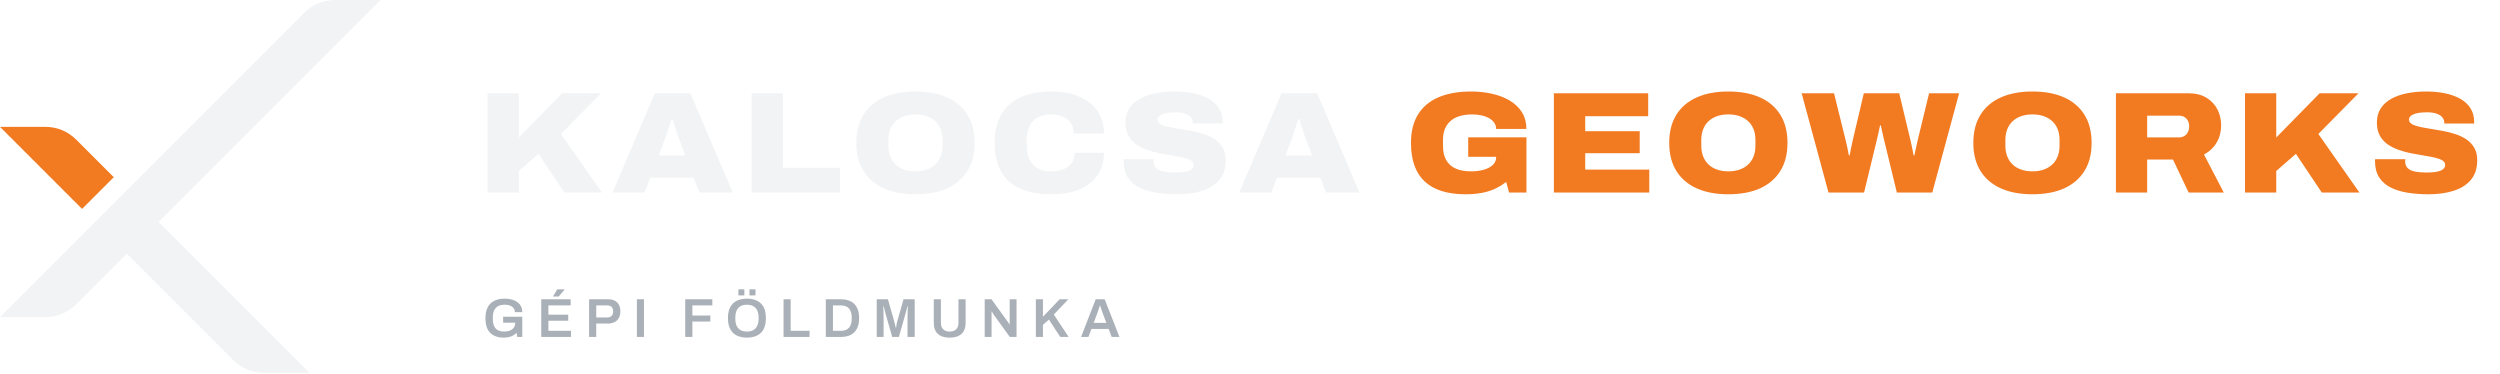
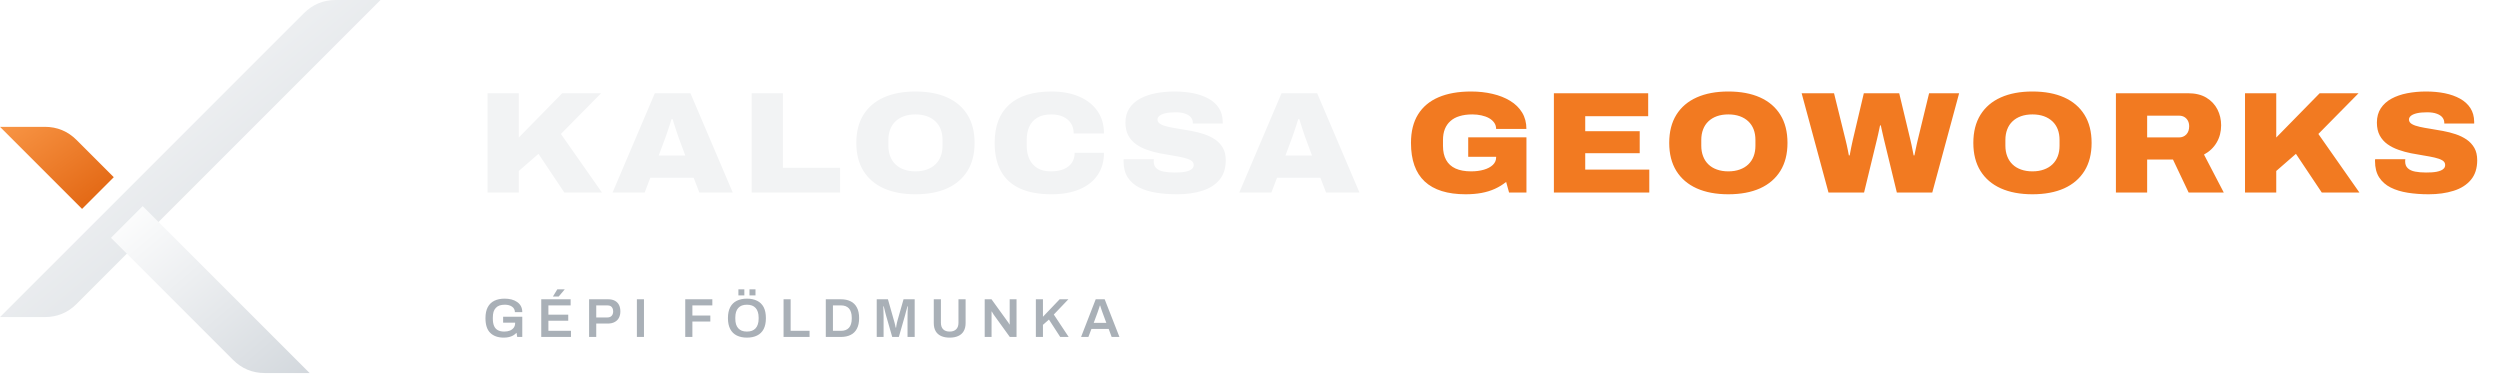
<svg xmlns="http://www.w3.org/2000/svg" viewBox="0 0 415.5 62.0" role="img" aria-label="Kalocsa GeoWorks">
+   <defs>
+     <linearGradient id="kgF27A21" x1="0" y1="0" x2="1" y2="1">
+       <stop offset="0" stop-color="#F89545" />
+       <stop offset="1" stop-color="#E0620E" />
+     </linearGradient>
+     <linearGradient id="kg1E2226" x1="0" y1="0" x2="1" y2="1">
+       <stop offset="0" stop-color="#30363C" />
+       <stop offset="1" stop-color="#15181B" />
+     </linearGradient>
+     <linearGradient id="kgF2F3F4" x1="0" y1="0" x2="1" y2="1">
+       <stop offset="0" stop-color="#FFFFFF" />
+       <stop offset="1" stop-color="#D3D8DD" />
+     </linearGradient>
+   </defs>
  <g transform="translate(0.00 0.00) scale(0.62)">
-     <path d="M0.00 85.00L12.00 85.00Q17.00 85.00 20.54 81.46L102.00 0.00L90.00 0.00Q85.00 0.00 81.46 3.54Z" fill="#F2F3F4" />
-     <path d="M29.75 63.75L38.25 55.25L83.00 100.00L71.00 100.00Q66.00 100.00 62.46 96.46Z" fill="#F2F3F4" />
-     <path d="M0.00 34.00L12.00 34.00Q17.00 34.00 20.54 37.54L30.50 47.50L22.00 56.00Z" fill="#F27A21" />
+     <path d="M0.00 85.00L12.00 85.00Q17.00 85.00 20.54 81.46L102.00 0.00L90.00 0.00Q85.00 0.00 81.46 3.54Z" fill="url(#kgF2F3F4)" />
+     <path d="M29.75 63.75L38.25 55.25L83.00 100.00L71.00 100.00Q66.00 100.00 62.46 96.46Z" fill="url(#kgF2F3F4)" />
+     <path d="M0.00 34.00L12.00 34.00Q17.00 34.00 20.54 37.54L30.50 47.50L22.00 56.00Z" fill="url(#kgF27A21)" />
  </g>
  <g transform="translate(79.2 32) scale(.8)">
    <path d="M2.29 0V-20.63H8.78V-11.43L17.8 -20.63H25.88L17.53 -12.17L26.06 0H18.24L12.87 -8.04L8.78 -4.48V0ZM28.26 0 37.04 -20.63H44.44L53.23 0H46.29L45.11 -3.07H36.1L34.93 0ZM37.85 -7.69H43.37L41.98 -11.43Q41.87 -11.73 41.71 -12.21Q41.54 -12.68 41.37 -13.24Q41.19 -13.79 41.02 -14.33Q40.86 -14.86 40.73 -15.25H40.51Q40.35 -14.71 40.12 -14.01Q39.89 -13.32 39.66 -12.63Q39.43 -11.94 39.24 -11.42ZM57.16 0V-20.63H63.65V-5.14H75.53V0ZM91.17 0.36Q87.37 0.36 84.61 -0.87Q81.86 -2.11 80.38 -4.49Q78.9 -6.88 78.9 -10.31Q78.9 -13.77 80.38 -16.15Q81.86 -18.53 84.61 -19.76Q87.37 -20.99 91.17 -20.99Q95.02 -20.99 97.77 -19.76Q100.51 -18.53 101.99 -16.15Q103.47 -13.77 103.47 -10.31Q103.47 -6.88 101.99 -4.49Q100.51 -2.11 97.77 -0.87Q95.02 0.36 91.17 0.36ZM91.18 -4.4Q92.5 -4.4 93.55 -4.78Q94.6 -5.15 95.33 -5.85Q96.06 -6.55 96.44 -7.54Q96.81 -8.52 96.81 -9.72V-10.94Q96.81 -12.13 96.44 -13.12Q96.06 -14.1 95.33 -14.79Q94.6 -15.48 93.55 -15.86Q92.5 -16.23 91.18 -16.23Q89.86 -16.23 88.81 -15.86Q87.76 -15.48 87.04 -14.79Q86.31 -14.1 85.94 -13.12Q85.56 -12.13 85.56 -10.94V-9.72Q85.56 -8.52 85.94 -7.54Q86.31 -6.55 87.04 -5.85Q87.76 -5.15 88.81 -4.78Q89.86 -4.4 91.18 -4.4ZM119.45 0.36Q115.54 0.36 112.91 -0.84Q110.28 -2.04 108.96 -4.41Q107.64 -6.79 107.64 -10.32Q107.64 -15.54 110.66 -18.26Q113.68 -20.99 119.47 -20.99Q122.7 -20.99 125.15 -19.95Q127.6 -18.92 128.98 -16.96Q130.35 -15.01 130.35 -12.27H124.06Q124.06 -13.48 123.5 -14.37Q122.93 -15.25 121.89 -15.74Q120.85 -16.23 119.41 -16.23Q117.65 -16.23 116.52 -15.56Q115.38 -14.89 114.84 -13.7Q114.3 -12.51 114.3 -10.94V-9.7Q114.3 -8.16 114.85 -6.96Q115.4 -5.76 116.51 -5.08Q117.61 -4.4 119.33 -4.4Q120.91 -4.4 122.01 -4.87Q123.1 -5.33 123.68 -6.19Q124.26 -7.06 124.26 -8.25H130.35Q130.35 -5.58 129.04 -3.65Q127.73 -1.71 125.29 -0.68Q122.85 0.36 119.45 0.36ZM145.55 0.36Q143.23 0.36 141.22 0.04Q139.2 -0.28 137.68 -1.04Q136.15 -1.81 135.28 -3.15Q134.42 -4.49 134.42 -6.52Q134.42 -6.59 134.42 -6.7Q134.42 -6.81 134.45 -6.93H140.72Q140.69 -6.81 140.69 -6.7Q140.68 -6.58 140.68 -6.48Q140.68 -5.57 141.22 -5.06Q141.76 -4.54 142.75 -4.35Q143.73 -4.16 145.01 -4.16Q145.55 -4.16 146.12 -4.19Q146.68 -4.22 147.19 -4.31Q147.7 -4.41 148.11 -4.58Q148.52 -4.76 148.76 -5.04Q148.99 -5.32 148.99 -5.73Q148.99 -6.34 148.4 -6.69Q147.8 -7.04 146.79 -7.27Q145.77 -7.5 144.51 -7.7Q143.25 -7.9 141.9 -8.16Q140.55 -8.43 139.29 -8.88Q138.03 -9.32 137.01 -10.04Q136 -10.76 135.4 -11.86Q134.81 -12.96 134.81 -14.53Q134.81 -16.27 135.62 -17.5Q136.43 -18.73 137.84 -19.5Q139.26 -20.27 141.1 -20.63Q142.95 -20.99 145.01 -20.99Q147.11 -20.99 148.91 -20.63Q150.72 -20.26 152.09 -19.5Q153.46 -18.74 154.23 -17.55Q155 -16.36 155.02 -14.71V-14.34H148.81V-14.5Q148.81 -15.1 148.43 -15.59Q148.05 -16.08 147.26 -16.37Q146.47 -16.67 145.25 -16.67Q143.99 -16.67 143.14 -16.48Q142.29 -16.28 141.88 -15.94Q141.47 -15.59 141.47 -15.18Q141.47 -14.59 142.06 -14.24Q142.66 -13.88 143.67 -13.66Q144.69 -13.43 145.95 -13.24Q147.2 -13.04 148.56 -12.79Q149.91 -12.54 151.17 -12.12Q152.43 -11.7 153.45 -11.01Q154.46 -10.31 155.06 -9.27Q155.65 -8.23 155.65 -6.71Q155.65 -4.2 154.34 -2.64Q153.02 -1.07 150.74 -0.36Q148.46 0.36 145.55 0.36ZM158.46 0 167.24 -20.63H174.64L183.43 0H176.49L175.31 -3.07H166.3L165.13 0ZM168.05 -7.69H173.57L172.18 -11.43Q172.07 -11.73 171.91 -12.21Q171.74 -12.68 171.57 -13.24Q171.39 -13.79 171.22 -14.33Q171.06 -14.86 170.93 -15.25H170.71Q170.55 -14.71 170.32 -14.01Q170.09 -13.32 169.86 -12.63Q169.63 -11.94 169.44 -11.42Z" fill="#F2F3F4" />
    <path transform="translate(192.7 0)" d="M12.78 0.36Q7.13 0.36 4.28 -2.3Q1.43 -4.96 1.43 -10.31Q1.43 -13.86 2.9 -16.23Q4.37 -18.6 7.17 -19.8Q9.96 -20.99 13.91 -20.99Q16.29 -20.99 18.37 -20.5Q20.45 -20.02 22.04 -19.05Q23.63 -18.08 24.52 -16.62Q25.41 -15.16 25.41 -13.22H19.12Q19.12 -13.94 18.73 -14.5Q18.33 -15.07 17.64 -15.46Q16.95 -15.84 16.06 -16.03Q15.17 -16.23 14.18 -16.23Q12.68 -16.23 11.54 -15.88Q10.39 -15.54 9.63 -14.85Q8.86 -14.17 8.47 -13.19Q8.08 -12.21 8.08 -10.93V-9.7Q8.08 -7.94 8.74 -6.76Q9.39 -5.58 10.69 -4.99Q12 -4.4 13.92 -4.4Q15.38 -4.4 16.56 -4.74Q17.74 -5.08 18.43 -5.73Q19.12 -6.39 19.12 -7.28V-7.42H13.32V-11.47H25.42V0H21.81L21.2 -2.21Q20.15 -1.36 18.88 -0.78Q17.61 -0.2 16.1 0.08Q14.59 0.36 12.78 0.36ZM31.12 0V-20.63H50.71V-15.86H37.63V-12.74H48.95V-8.17H37.63V-4.77H50.94V0ZM67.35 0.36Q63.55 0.36 60.79 -0.87Q58.04 -2.11 56.56 -4.49Q55.08 -6.88 55.08 -10.31Q55.08 -13.77 56.56 -16.15Q58.04 -18.53 60.79 -19.76Q63.55 -20.99 67.35 -20.99Q71.2 -20.99 73.95 -19.76Q76.69 -18.53 78.17 -16.15Q79.65 -13.77 79.65 -10.31Q79.65 -6.88 78.17 -4.49Q76.69 -2.11 73.95 -0.87Q71.2 0.36 67.35 0.36ZM67.36 -4.4Q68.68 -4.4 69.73 -4.78Q70.78 -5.15 71.51 -5.85Q72.24 -6.55 72.62 -7.54Q72.99 -8.52 72.99 -9.72V-10.94Q72.99 -12.13 72.62 -13.12Q72.24 -14.1 71.51 -14.79Q70.78 -15.48 69.73 -15.86Q68.68 -16.23 67.36 -16.23Q66.04 -16.23 64.99 -15.86Q63.94 -15.48 63.22 -14.79Q62.49 -14.1 62.12 -13.12Q61.74 -12.13 61.74 -10.94V-9.72Q61.74 -8.52 62.12 -7.54Q62.49 -6.55 63.22 -5.85Q63.94 -5.15 64.99 -4.78Q66.04 -4.4 67.36 -4.4ZM88.17 0 82.59 -20.63H89.32L91.73 -10.87Q91.85 -10.43 91.97 -9.86Q92.09 -9.28 92.21 -8.71Q92.33 -8.14 92.4 -7.72H92.57Q92.63 -8.03 92.71 -8.45Q92.79 -8.86 92.87 -9.29Q92.95 -9.72 93.05 -10.14Q93.14 -10.56 93.21 -10.87L95.51 -20.63H102.86L105.2 -10.87Q105.3 -10.48 105.42 -9.91Q105.54 -9.35 105.65 -8.76Q105.77 -8.17 105.86 -7.72H106.02Q106.08 -8.05 106.17 -8.46Q106.26 -8.87 106.35 -9.3Q106.43 -9.73 106.53 -10.14Q106.62 -10.54 106.7 -10.87L109.07 -20.63H115.31L109.73 0H102.37L99.67 -11.13Q99.57 -11.57 99.45 -12.09Q99.32 -12.62 99.22 -13.11Q99.11 -13.61 99.04 -13.95H98.88Q98.8 -13.57 98.69 -13.05Q98.58 -12.53 98.47 -12.03Q98.35 -11.52 98.26 -11.13L95.56 0ZM130.53 0.36Q126.73 0.36 123.97 -0.87Q121.22 -2.11 119.74 -4.49Q118.26 -6.88 118.26 -10.31Q118.26 -13.77 119.74 -16.15Q121.22 -18.53 123.97 -19.76Q126.73 -20.99 130.53 -20.99Q134.38 -20.99 137.13 -19.76Q139.87 -18.53 141.35 -16.15Q142.83 -13.77 142.83 -10.31Q142.83 -6.88 141.35 -4.49Q139.87 -2.11 137.13 -0.87Q134.38 0.36 130.53 0.36ZM130.54 -4.4Q131.86 -4.4 132.91 -4.78Q133.96 -5.15 134.69 -5.85Q135.42 -6.55 135.8 -7.54Q136.17 -8.52 136.17 -9.72V-10.94Q136.17 -12.13 135.8 -13.12Q135.42 -14.1 134.69 -14.79Q133.96 -15.48 132.91 -15.86Q131.86 -16.23 130.54 -16.23Q129.22 -16.23 128.17 -15.86Q127.12 -15.48 126.4 -14.79Q125.67 -14.1 125.3 -13.12Q124.92 -12.13 124.92 -10.94V-9.72Q124.92 -8.52 125.3 -7.54Q125.67 -6.55 126.4 -5.85Q127.12 -5.15 128.17 -4.78Q129.22 -4.4 130.54 -4.4ZM147.88 0V-20.63H162.85Q165.14 -20.63 166.67 -19.71Q168.2 -18.78 168.97 -17.27Q169.74 -15.76 169.74 -13.97Q169.74 -11.97 168.81 -10.39Q167.89 -8.82 166.18 -7.89L170.29 0H162.99L159.74 -6.85H154.37V0ZM154.37 -11.45H160.98Q161.91 -11.45 162.51 -12.07Q163.1 -12.7 163.1 -13.75Q163.1 -14.44 162.83 -14.93Q162.56 -15.42 162.09 -15.7Q161.62 -15.97 160.98 -15.97H154.37ZM174.7 0V-20.63H181.19V-11.43L190.21 -20.63H198.29L189.94 -12.17L198.47 0H190.65L185.28 -8.04L181.19 -4.48V0ZM212.84 0.36Q210.52 0.36 208.51 0.04Q206.49 -0.28 204.97 -1.04Q203.44 -1.81 202.57 -3.15Q201.71 -4.49 201.71 -6.52Q201.71 -6.59 201.71 -6.7Q201.71 -6.81 201.74 -6.93H208.01Q207.98 -6.81 207.98 -6.7Q207.97 -6.58 207.97 -6.48Q207.97 -5.57 208.51 -5.06Q209.05 -4.54 210.04 -4.35Q211.02 -4.16 212.3 -4.16Q212.84 -4.16 213.41 -4.19Q213.97 -4.22 214.48 -4.31Q214.99 -4.41 215.4 -4.58Q215.81 -4.76 216.05 -5.04Q216.28 -5.32 216.28 -5.73Q216.28 -6.34 215.69 -6.69Q215.09 -7.04 214.08 -7.27Q213.06 -7.5 211.8 -7.7Q210.54 -7.9 209.19 -8.16Q207.84 -8.43 206.58 -8.88Q205.32 -9.32 204.3 -10.04Q203.29 -10.76 202.69 -11.86Q202.1 -12.96 202.1 -14.53Q202.1 -16.27 202.91 -17.5Q203.72 -18.73 205.13 -19.5Q206.55 -20.27 208.39 -20.63Q210.24 -20.99 212.3 -20.99Q214.4 -20.99 216.2 -20.63Q218.01 -20.26 219.38 -19.5Q220.75 -18.74 221.52 -17.55Q222.29 -16.36 222.31 -14.71V-14.34H216.1V-14.5Q216.1 -15.1 215.72 -15.59Q215.34 -16.08 214.55 -16.37Q213.76 -16.67 212.54 -16.67Q211.28 -16.67 210.43 -16.48Q209.58 -16.28 209.17 -15.94Q208.76 -15.59 208.76 -15.18Q208.76 -14.59 209.35 -14.24Q209.95 -13.88 210.96 -13.66Q211.98 -13.43 213.24 -13.24Q214.49 -13.04 215.85 -12.79Q217.2 -12.54 218.46 -12.12Q219.72 -11.7 220.74 -11.01Q221.75 -10.31 222.35 -9.27Q222.94 -8.23 222.94 -6.71Q222.94 -4.2 221.63 -2.64Q220.31 -1.07 218.03 -0.36Q215.75 0.36 212.84 0.36Z" fill="#F27A21" />
  </g>
  <path transform="translate(80.2 56) scale(.95)" d="M3.72 0.12Q2.2 0.12 1.35 -0.71Q0.51 -1.53 0.51 -3.29Q0.51 -4.45 0.91 -5.21Q1.31 -5.96 2.06 -6.33Q2.81 -6.7 3.87 -6.7Q4.5 -6.7 5.06 -6.56Q5.62 -6.41 6.04 -6.12Q6.47 -5.83 6.71 -5.39Q6.95 -4.94 6.95 -4.34H5.66Q5.66 -4.66 5.52 -4.9Q5.39 -5.15 5.14 -5.31Q4.9 -5.48 4.58 -5.56Q4.26 -5.64 3.91 -5.64Q3.38 -5.64 2.98 -5.51Q2.58 -5.37 2.32 -5.08Q2.05 -4.8 1.92 -4.38Q1.8 -3.96 1.8 -3.39V-3.19Q1.8 -2.41 2.02 -1.91Q2.24 -1.41 2.68 -1.18Q3.13 -0.94 3.79 -0.94Q4.36 -0.94 4.79 -1.11Q5.21 -1.29 5.46 -1.62Q5.7 -1.95 5.7 -2.43V-2.5H3.6V-3.53H6.95V0H6.06L5.95 -0.73Q5.66 -0.44 5.34 -0.25Q5.01 -0.07 4.62 0.02Q4.22 0.12 3.72 0.12ZM10.27 0V-6.59H15.41V-5.52H11.52V-3.9H14.99V-2.83H11.52V-1.07H15.47V0ZM12.31 -7.07 13.08 -8.33H14.35L14.36 -8.3L13.32 -7.07ZM18.64 0V-6.59H21.95Q22.68 -6.59 23.15 -6.33Q23.63 -6.07 23.87 -5.6Q24.11 -5.13 24.11 -4.47Q24.11 -3.83 23.86 -3.35Q23.61 -2.87 23.11 -2.61Q22.62 -2.34 21.88 -2.34H19.89V0ZM19.89 -3.41H21.84Q22.32 -3.41 22.58 -3.69Q22.85 -3.97 22.85 -4.47Q22.85 -4.81 22.73 -5.04Q22.62 -5.27 22.4 -5.4Q22.18 -5.52 21.84 -5.52H19.89ZM27 0V-6.59H28.24V0ZM35.46 0V-6.59H40.2V-5.52H36.71V-3.75H39.85V-2.69H36.71V0ZM46.25 0.12Q45.23 0.12 44.48 -0.25Q43.73 -0.62 43.33 -1.38Q42.93 -2.14 42.93 -3.29Q42.93 -4.45 43.33 -5.21Q43.73 -5.96 44.48 -6.33Q45.23 -6.7 46.25 -6.7Q47.29 -6.7 48.03 -6.33Q48.78 -5.96 49.18 -5.21Q49.57 -4.45 49.57 -3.29Q49.57 -2.14 49.18 -1.38Q48.78 -0.62 48.03 -0.25Q47.29 0.12 46.25 0.12ZM46.25 -0.94Q46.75 -0.94 47.13 -1.08Q47.51 -1.23 47.77 -1.51Q48.03 -1.8 48.16 -2.21Q48.3 -2.63 48.3 -3.18V-3.39Q48.3 -3.95 48.16 -4.37Q48.03 -4.79 47.77 -5.07Q47.51 -5.36 47.13 -5.5Q46.75 -5.64 46.25 -5.64Q45.75 -5.64 45.37 -5.5Q45 -5.36 44.74 -5.07Q44.48 -4.79 44.35 -4.37Q44.22 -3.95 44.22 -3.39V-3.18Q44.22 -2.63 44.35 -2.21Q44.48 -1.8 44.74 -1.51Q45 -1.23 45.37 -1.08Q45.75 -0.94 46.25 -0.94ZM44.76 -7.27V-8.33H45.8V-7.27ZM46.7 -7.27V-8.33H47.75V-7.27ZM52.66 0V-6.59H53.9V-1.08H57.21V0ZM60.05 0V-6.59H62.69Q63.69 -6.59 64.4 -6.23Q65.11 -5.88 65.49 -5.15Q65.88 -4.43 65.88 -3.29Q65.88 -2.17 65.49 -1.44Q65.11 -0.71 64.4 -0.36Q63.69 0 62.69 0ZM61.3 -1.07H62.69Q63.15 -1.07 63.5 -1.2Q63.86 -1.33 64.1 -1.6Q64.34 -1.86 64.46 -2.26Q64.59 -2.66 64.59 -3.19V-3.39Q64.59 -3.93 64.46 -4.32Q64.34 -4.72 64.1 -4.99Q63.86 -5.25 63.5 -5.39Q63.15 -5.52 62.69 -5.52H61.3ZM68.96 0V-6.59H70.92L71.96 -2.92Q72.02 -2.73 72.08 -2.49Q72.13 -2.25 72.19 -2.03Q72.24 -1.8 72.27 -1.64H72.35Q72.36 -1.79 72.4 -2Q72.44 -2.21 72.49 -2.45Q72.55 -2.7 72.61 -2.93L73.65 -6.59H75.6V0H74.35V-3.33Q74.35 -3.77 74.36 -4.21Q74.37 -4.66 74.39 -4.97Q74.4 -5.29 74.4 -5.35H74.32Q74.3 -5.26 74.23 -4.97Q74.15 -4.68 74.06 -4.35Q73.98 -4.01 73.91 -3.77L72.83 0H71.67L70.59 -3.76Q70.53 -3.96 70.46 -4.25Q70.39 -4.53 70.32 -4.83Q70.24 -5.13 70.19 -5.35H70.11Q70.12 -5.09 70.13 -4.73Q70.14 -4.37 70.15 -4Q70.16 -3.63 70.16 -3.33V0ZM81.72 0.12Q80.85 0.12 80.23 -0.16Q79.6 -0.44 79.27 -1.01Q78.94 -1.58 78.94 -2.44V-6.59H80.19V-2.48Q80.19 -1.72 80.59 -1.33Q80.99 -0.94 81.72 -0.94Q82.44 -0.94 82.85 -1.33Q83.26 -1.72 83.26 -2.48V-6.59H84.51V-2.44Q84.51 -1.58 84.17 -1.01Q83.84 -0.44 83.21 -0.16Q82.59 0.12 81.72 0.12ZM87.85 0V-6.59H89.04L91.85 -2.7Q91.9 -2.64 91.97 -2.54Q92.04 -2.44 92.09 -2.34Q92.15 -2.25 92.17 -2.19H92.22Q92.22 -2.32 92.22 -2.45Q92.22 -2.57 92.22 -2.7V-6.59H93.42V0H92.24L89.41 -3.92Q89.34 -4.03 89.24 -4.2Q89.14 -4.37 89.1 -4.44H89.05Q89.05 -4.31 89.05 -4.18Q89.05 -4.05 89.05 -3.92V0ZM96.8 0V-6.59H98.04V-3.53L100.96 -6.59H102.49L99.94 -3.92L102.54 0H101.06L99.09 -3.04L98.04 -2.12V0ZM104.71 0 107.27 -6.59H108.84L111.42 0H110.06L109.54 -1.4H106.52L105.99 0ZM106.92 -2.46H109.13L108.47 -4.24Q108.43 -4.34 108.38 -4.49Q108.33 -4.64 108.27 -4.81Q108.21 -4.99 108.15 -5.17Q108.1 -5.36 108.05 -5.5H108Q107.94 -5.31 107.86 -5.06Q107.78 -4.81 107.7 -4.59Q107.63 -4.37 107.58 -4.24Z" fill="#A9B0B7" />
</svg>
